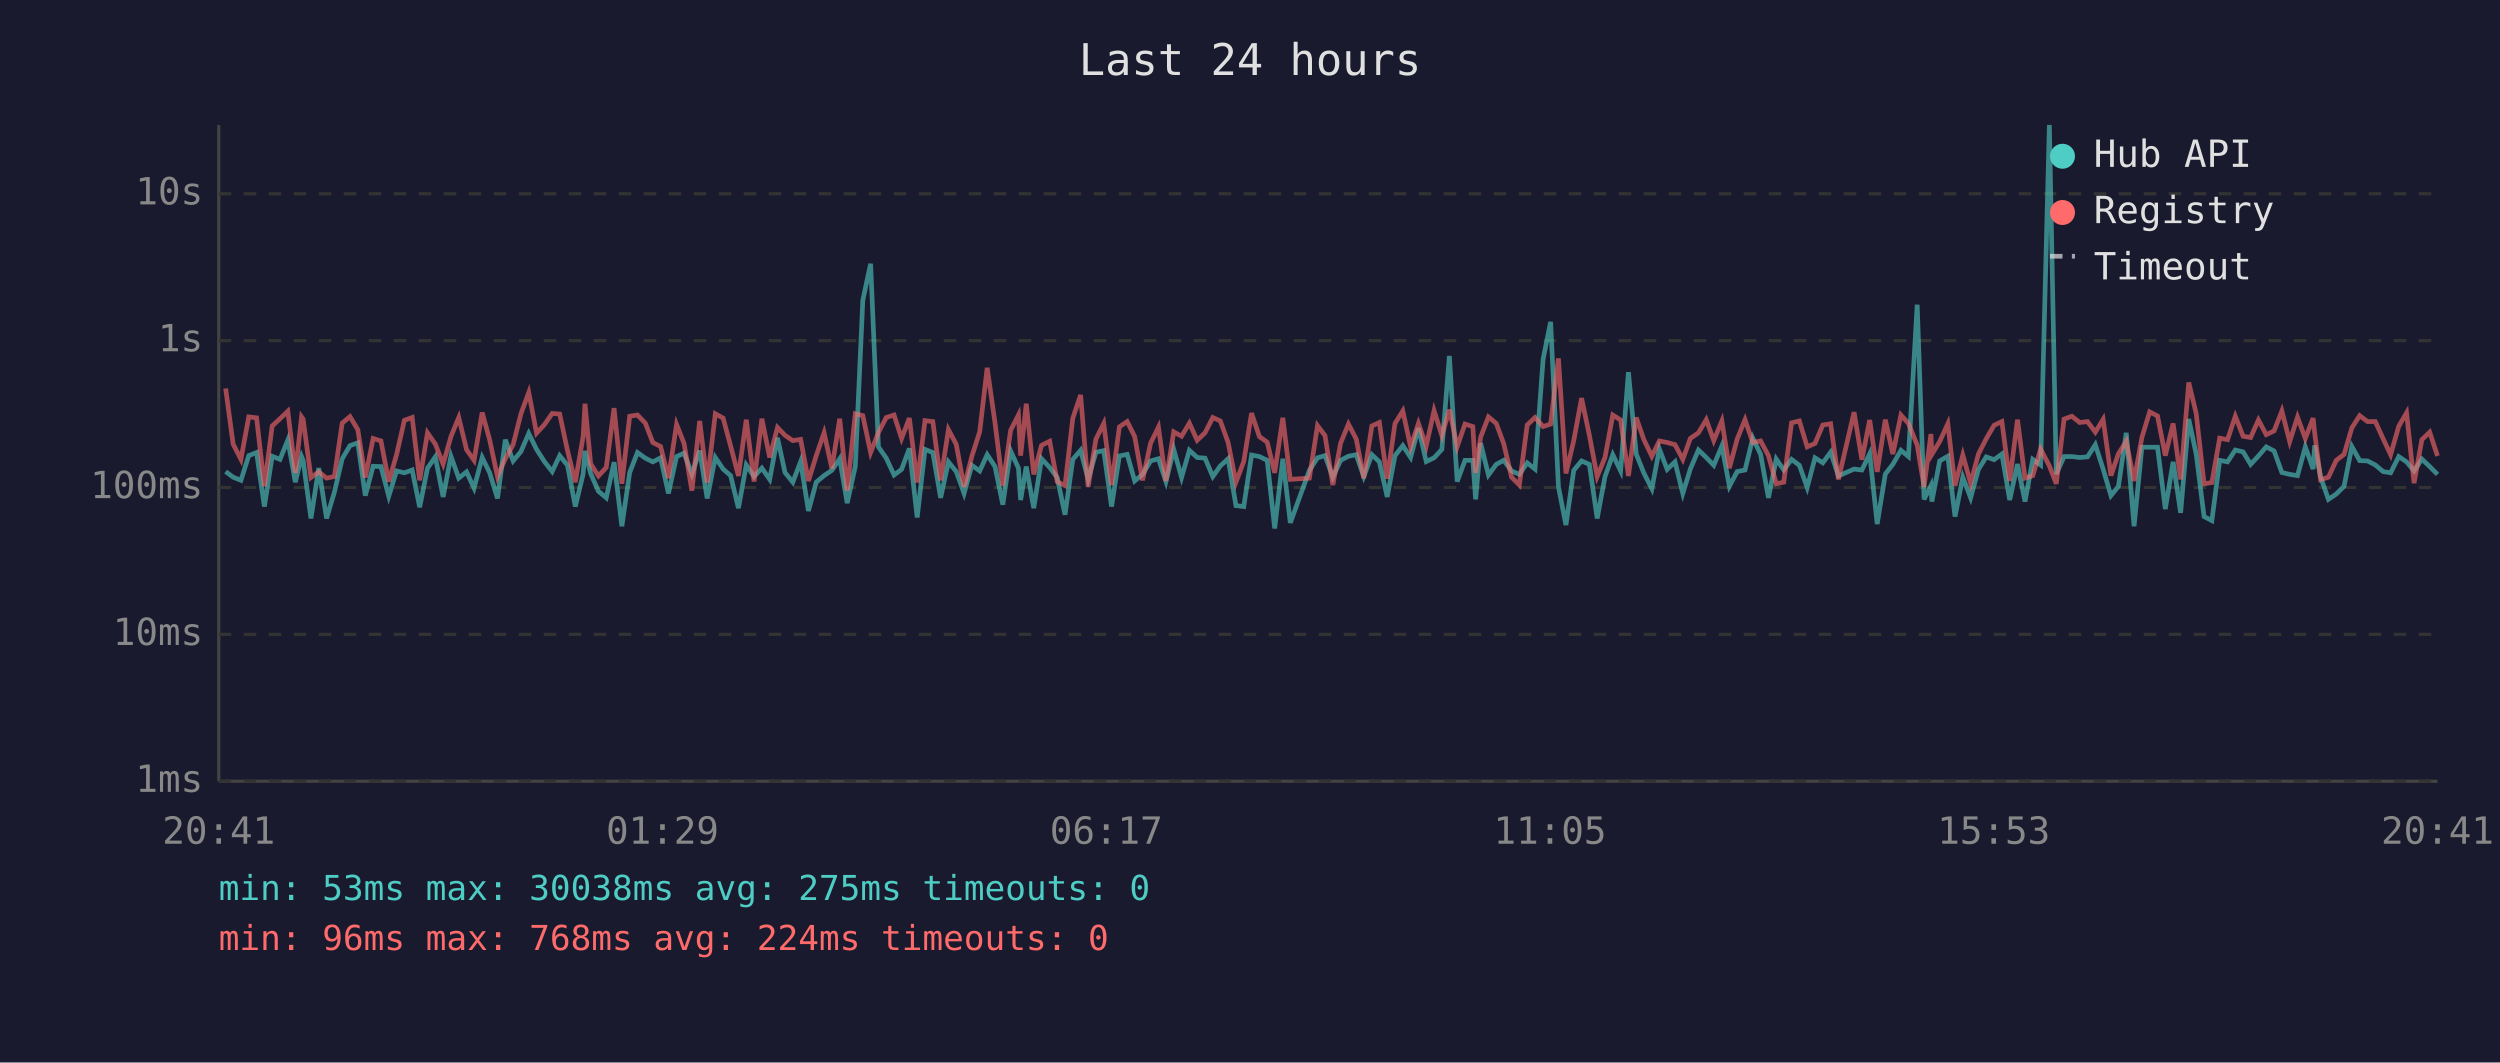
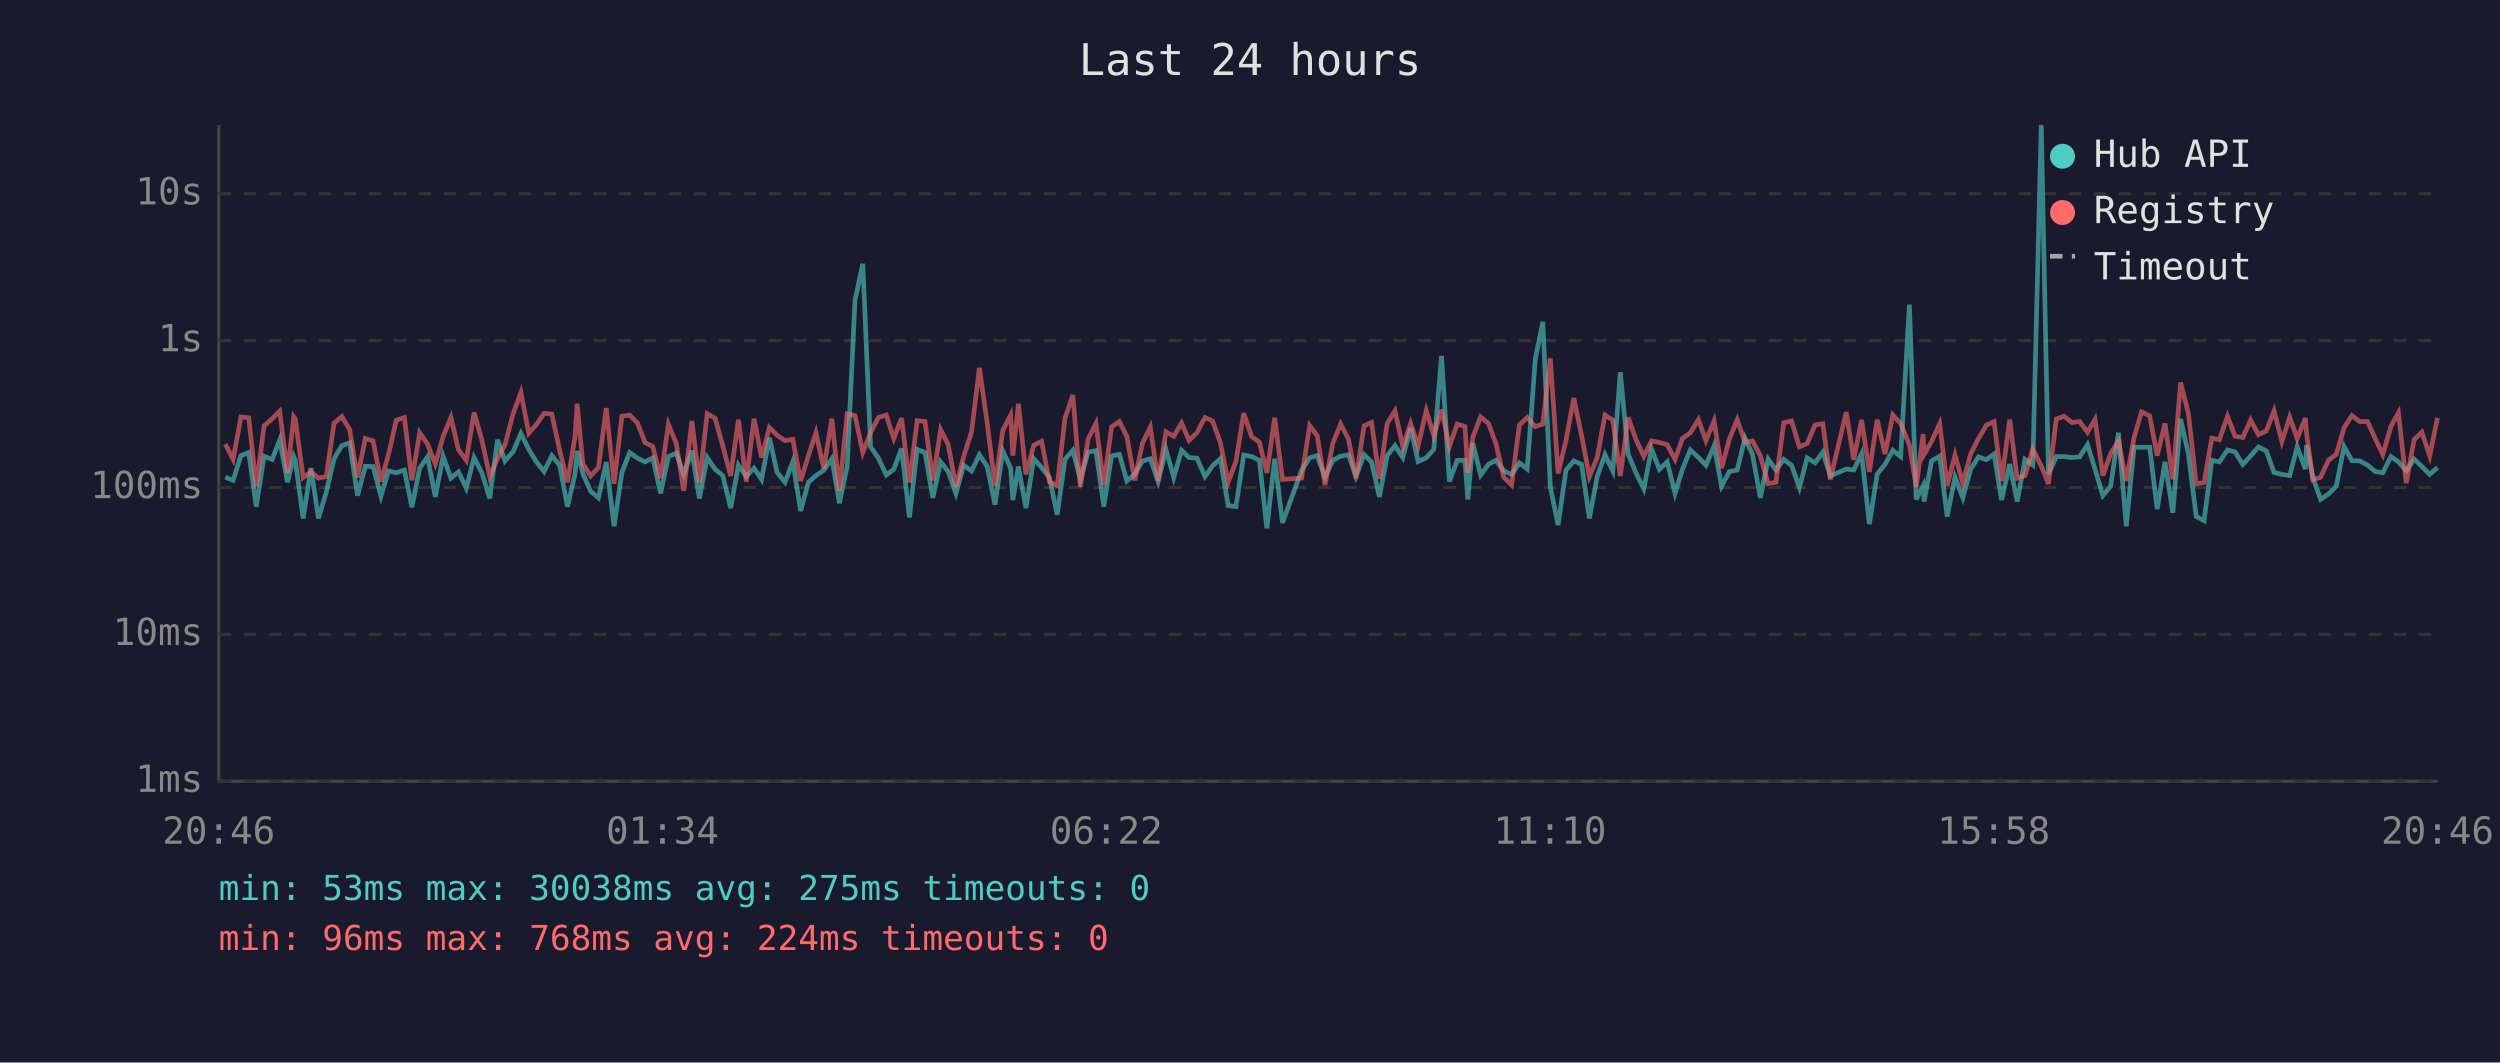
<svg xmlns="http://www.w3.org/2000/svg" viewBox="0 0 800 340" font-family="monospace" font-size="12">
  <rect width="800" height="340" fill="#1a1a2e" />
  <text x="400" y="24" fill="#e0e0e0" font-size="14" text-anchor="middle">Last 24 hours</text>
  <line x1="70" y1="40" x2="70" y2="250" stroke="#444" stroke-width="1" />
  <line x1="70" y1="250" x2="780" y2="250" stroke="#444" stroke-width="1" />
  <line x1="70" y1="250" x2="780" y2="250" stroke="#333" stroke-width="1" stroke-dasharray="4" />
  <text x="65" y="250" fill="#888" text-anchor="end" dominant-baseline="middle">1ms</text>
  <line x1="70" y1="203" x2="780" y2="203" stroke="#333" stroke-width="1" stroke-dasharray="4" />
  <text x="65" y="203" fill="#888" text-anchor="end" dominant-baseline="middle">10ms</text>
  <line x1="70" y1="156" x2="780" y2="156" stroke="#333" stroke-width="1" stroke-dasharray="4" />
  <text x="65" y="156" fill="#888" text-anchor="end" dominant-baseline="middle">100ms</text>
  <line x1="70" y1="109" x2="780" y2="109" stroke="#333" stroke-width="1" stroke-dasharray="4" />
  <text x="65" y="109" fill="#888" text-anchor="end" dominant-baseline="middle">1s</text>
  <line x1="70" y1="62" x2="780" y2="62" stroke="#333" stroke-width="1" stroke-dasharray="4" />
  <text x="65" y="62" fill="#888" text-anchor="end" dominant-baseline="middle">10s</text>
-   <text x="70" y="270" fill="#888" text-anchor="middle">20:41</text>
-   <text x="212" y="270" fill="#888" text-anchor="middle">01:29</text>
-   <text x="354" y="270" fill="#888" text-anchor="middle">06:17</text>
-   <text x="496" y="270" fill="#888" text-anchor="middle">11:05</text>
-   <text x="638" y="270" fill="#888" text-anchor="middle">15:53</text>
-   <text x="780" y="270" fill="#888" text-anchor="middle">20:41</text>
-   <polyline points="72.2,150.9 74.6,152.7 77.1,153.7 79.6,145.8 82.1,144.8 84.6,162.1 87.1,146.0 89.6,147.0 92.1,140.8 94.5,154.3 96.5,146.1 97.0,147.3 99.5,165.9 102.0,149.8 104.5,165.9 107.0,157.5 109.5,146.8 112.0,142.6 114.5,141.7 116.9,158.6 119.4,149.2 121.9,149.3 124.4,158.8 126.9,150.7 129.4,151.3 131.9,150.4 134.3,162.3 136.8,149.8 139.3,146.2 141.8,159.0 144.3,146.0 146.8,153.0 149.3,151.0 151.7,156.2 154.3,146.4 156.7,151.3 159.2,159.5 161.7,140.7 164.2,147.5 166.7,144.5 169.2,138.7 171.7,143.8 174.2,147.7 176.7,150.9 179.1,145.8 181.6,148.9 184.1,162.1 186.6,151.7 187.2,144.3 189.0,151.5 191.5,157.2 194.0,159.3 196.5,147.9 199.0,168.4 201.5,151.2 204.0,144.8 206.5,146.6 208.9,147.8 211.4,146.5 213.9,157.9 216.5,146.1 218.9,145.0 221.4,151.7 223.9,144.2 226.3,159.5 228.9,146.4 231.4,150.1 233.8,152.2 236.3,162.6 238.8,148.8 241.3,152.5 243.8,149.8 246.3,153.4 248.8,140.1 251.2,151.2 253.7,154.3 256.2,147.7 258.7,163.5 261.2,154.3 263.7,152.2 266.2,150.5 268.7,146.8 271.1,161.0 273.7,149.2 276.1,96.1 278.6,84.4 281.1,143.0 283.6,146.6 286.1,152.0 288.5,150.2 291.0,143.5 293.5,165.6 296.0,143.8 298.5,144.8 301.0,159.3 303.5,147.8 306.0,150.9 308.5,157.9 311.0,148.9 313.5,150.7 315.9,145.5 318.4,149.3 320.9,161.5 323.4,144.3 325.9,149.8 326.6,160.0 328.4,149.3 330.8,162.6 333.3,146.8 335.9,149.6 338.3,152.8 340.8,164.7 343.3,147.0 345.8,144.1 348.2,153.4 350.7,144.7 353.2,144.2 355.7,162.1 358.2,145.9 360.7,145.4 363.1,153.9 365.6,151.8 368.2,147.5 370.7,146.8 373.1,154.1 375.6,143.8 378.1,152.8 380.6,144.1 383.1,146.4 385.6,146.6 388.1,152.5 390.5,149.1 393.0,146.8 395.5,161.8 398.0,162.1 400.5,145.6 403.0,146.1 405.5,147.3 407.9,169.1 410.5,146.8 412.9,167.3 419.0,150.5 421.6,146.5 424.0,145.8 426.5,152.7 429.0,147.3 431.5,146.0 434.0,145.5 436.4,152.5 439.0,145.5 441.4,147.8 443.9,159.0 446.4,145.8 448.9,142.6 451.4,146.4 453.9,137.0 456.4,147.7 458.9,146.5 461.4,143.8 463.8,113.9 466.3,154.1 468.8,147.3 471.3,147.3 472.2,159.8 473.8,141.8 476.3,152.0 478.8,148.6 481.2,147.3 483.7,150.7 486.2,151.8 488.7,148.1 491.2,150.1 493.8,114.9 496.2,103.0 498.7,155.8 501.1,168.0 503.6,150.5 506.1,147.5 508.6,148.6 511.1,165.9 513.6,152.5 516.1,145.5 518.6,150.7 521.1,119.1 523.6,145.3 526.0,151.3 528.6,156.4 531.0,143.7 533.5,150.2 536.0,147.8 538.5,157.9 540.9,150.1 543.5,144.0 546.0,146.4 548.4,148.9 551.0,142.7 553.4,155.6 555.9,150.9 558.4,150.4 560.9,140.2 563.4,145.4 565.9,159.3 568.4,146.9 570.8,150.4 573.3,147.0 575.8,148.9 578.3,156.0 580.8,146.5 583.3,148.1 585.8,144.7 588.3,152.3 593.3,150.1 595.8,150.4 598.3,145.2 600.7,167.7 603.3,151.7 605.7,148.6 608.3,144.1 610.7,146.1 613.5,97.5 615.7,159.8 617.9,155.4 618.2,160.5 620.7,147.5 623.3,146.0 625.6,165.3 628.1,152.7 630.6,159.3 633.1,150.2 635.6,146.2 638.1,147.1 640.6,145.3 643.1,160.0 645.6,148.5 648.0,160.5 650.5,147.0 653.0,148.8 655.8,40.0 658.0,151.7 660.5,146.1 663.0,146.1 665.5,146.4 668.0,146.2 670.5,142.3 673.0,150.1 675.5,158.6 677.9,155.6 680.4,138.5 682.9,168.4 685.4,143.1 687.9,143.1 690.4,143.1 692.9,162.9 695.4,147.8 697.8,164.1 700.4,134.1 702.8,145.4 705.3,165.3 707.8,166.6 710.3,147.3 712.8,147.8 715.3,144.0 717.8,144.6 720.2,148.6 722.7,145.9 725.2,143.0 727.7,144.3 730.2,151.2 732.7,151.8 735.2,152.2 737.7,143.0 740.2,150.1 740.7,142.5 742.6,152.7 745.1,159.8 747.6,158.1 750.1,155.6 752.6,142.9 755.1,147.4 757.6,147.5 760.1,148.8 762.6,150.9 765.0,151.3 767.6,146.1 770.1,147.8 772.5,150.7 775.0,146.9 777.5,149.3 780.0,151.8" fill="none" stroke="#4ecdc4" stroke-width="1.5" opacity="0.6" />
-   <polyline points="72.2,124.3 74.6,142.1 77.1,147.0 79.6,133.4 82.1,133.7 84.6,155.6 87.1,136.3 89.6,134.0 92.1,131.6 94.5,151.3 96.5,133.4 97.0,134.1 99.5,152.8 102.0,151.0 104.5,153.0 107.0,152.5 109.5,135.4 112.0,133.3 114.5,137.5 116.9,152.8 119.4,140.3 121.9,141.1 124.4,154.1 126.9,145.5 129.4,134.5 131.9,133.6 134.3,153.7 136.8,138.5 139.3,142.1 141.8,148.5 144.3,139.7 146.8,133.6 149.3,143.9 151.7,147.3 154.3,132.0 156.7,140.8 159.2,152.5 161.7,146.8 164.2,142.3 166.7,132.4 169.2,125.6 171.7,138.6 174.2,135.9 176.7,132.3 179.1,132.5 181.6,144.2 184.1,154.3 186.6,139.7 187.2,129.2 189.0,148.4 191.5,152.3 194.0,149.6 196.5,130.6 199.0,154.8 201.5,133.2 204.0,132.8 206.5,135.4 208.9,141.6 211.4,142.9 213.9,153.0 216.5,135.8 218.9,141.9 221.4,157.0 223.9,134.7 226.3,154.4 228.9,132.4 231.4,133.8 233.8,142.7 236.3,152.3 238.8,134.3 241.3,154.1 243.8,134.0 246.3,146.4 248.8,136.8 251.2,139.3 253.7,141.0 256.2,140.6 258.7,153.9 261.2,145.8 263.7,138.5 266.2,149.9 268.7,134.0 271.1,157.0 273.7,132.4 276.1,133.0 278.6,144.8 281.1,138.4 283.6,133.6 286.1,132.8 288.5,140.3 291.0,133.8 293.5,154.4 296.0,134.6 298.5,134.9 301.0,153.7 303.5,137.5 306.0,142.2 308.5,155.8 311.0,146.0 313.5,138.2 315.9,117.7 318.4,135.3 320.9,155.4 323.4,137.7 325.9,132.8 326.6,145.8 328.4,129.2 330.8,151.8 333.3,142.5 335.9,141.2 338.3,154.1 340.8,155.4 343.3,133.8 345.8,126.4 348.2,155.8 350.7,140.5 353.2,135.5 355.7,155.2 358.2,136.6 360.7,134.9 363.1,139.7 365.6,153.7 368.2,141.8 370.7,136.7 373.1,153.9 375.6,138.2 378.1,139.6 380.6,135.4 383.1,140.9 385.6,138.5 388.1,133.6 390.5,134.7 393.0,141.6 395.5,154.3 398.0,147.7 400.5,132.2 403.0,139.7 405.5,141.5 407.9,151.3 410.5,133.7 412.9,153.4 419.0,153.0 421.6,136.2 424.0,139.4 426.5,155.2 429.0,141.8 431.5,135.7 434.0,140.5 436.4,153.0 439.0,136.3 441.4,135.2 443.9,153.2 446.4,135.5 448.9,131.5 451.4,143.0 453.9,135.5 456.4,142.7 458.9,131.4 461.4,139.4 463.8,131.1 466.3,142.9 468.8,135.7 471.3,136.5 472.2,151.3 473.8,139.9 476.3,133.4 478.8,135.5 481.2,142.0 483.7,152.7 486.2,155.2 488.7,136.0 491.2,133.6 493.8,136.5 496.2,135.7 498.7,114.7 501.1,151.5 503.6,141.0 506.1,127.4 508.6,139.3 511.1,152.5 513.6,146.4 516.1,132.8 518.6,134.4 521.1,152.3 523.6,133.6 526.0,140.6 528.6,146.0 531.0,141.1 533.5,141.6 536.0,142.3 538.5,147.0 540.9,140.3 543.5,138.5 546.0,134.3 548.4,141.0 551.0,134.7 553.4,149.8 555.9,140.5 558.4,134.3 560.9,141.6 563.4,141.1 565.9,145.8 568.4,154.8 570.8,154.3 573.3,135.3 575.8,134.7 578.3,143.0 580.8,141.9 583.3,136.0 585.8,135.6 588.3,153.4 593.3,131.9 595.8,147.1 598.3,134.4 600.7,151.0 603.3,134.3 605.7,145.3 608.3,132.8 610.7,135.5 613.5,142.4 615.7,155.8 617.9,138.9 618.2,145.4 620.7,141.3 623.3,135.6 625.6,155.4 628.1,145.6 630.6,154.6 633.1,145.3 635.6,140.4 638.1,136.1 640.6,134.9 643.1,153.9 645.6,134.3 648.0,153.0 650.5,152.2 653.0,143.7 655.8,149.1 658.0,154.8 660.5,134.1 663.0,133.2 665.5,135.2 668.0,134.9 670.5,138.3 673.0,134.2 675.5,152.2 677.9,145.2 680.4,141.2 682.9,153.9 685.4,140.0 687.9,131.8 690.4,133.1 692.9,145.8 695.4,135.5 697.8,153.4 700.4,122.4 702.8,132.4 705.3,154.8 707.8,154.4 710.3,140.2 712.8,140.7 715.3,133.2 717.8,139.6 720.2,140.0 722.7,134.4 725.2,139.1 727.7,137.9 730.2,131.5 732.7,141.3 735.2,133.5 737.7,140.3 740.2,133.8 740.7,138.6 742.6,153.5 745.1,152.7 747.6,147.3 750.1,145.4 752.6,136.9 755.1,133.0 757.6,134.9 760.1,134.9 762.6,140.4 765.0,145.5 767.6,136.4 770.1,132.1 772.5,154.6 775.0,140.7 777.5,138.3 780.0,145.9" fill="none" stroke="#ff6b6b" stroke-width="1.5" opacity="0.6" />
+   <text x="70" y="270" fill="#888" text-anchor="middle">20:46</text>
+   <text x="212" y="270" fill="#888" text-anchor="middle">01:34</text>
+   <text x="354" y="270" fill="#888" text-anchor="middle">06:22</text>
+   <text x="496" y="270" fill="#888" text-anchor="middle">11:10</text>
+   <text x="638" y="270" fill="#888" text-anchor="middle">15:58</text>
+   <text x="780" y="270" fill="#888" text-anchor="middle">20:46</text>
+   <polyline points="72.1,152.7 74.6,153.7 77.1,145.8 79.6,144.8 82.0,162.1 84.5,146.0 87.1,147.0 89.5,140.8 92.0,154.3 94.0,146.1 94.5,147.3 97.0,165.9 99.5,149.8 101.9,165.9 104.4,157.5 106.9,146.8 109.4,142.6 111.9,141.7 114.4,158.6 116.9,149.2 119.4,149.3 121.9,158.8 124.3,150.7 126.8,151.3 129.4,150.4 131.8,162.3 134.3,149.8 136.8,146.2 139.3,159.0 141.8,146.0 144.3,153.0 146.7,151.0 149.2,156.2 151.7,146.4 154.2,151.3 156.7,159.5 159.2,140.7 161.6,147.5 164.2,144.5 166.7,138.7 169.2,143.8 171.6,147.7 174.1,150.9 176.6,145.8 179.1,148.9 181.6,162.1 184.0,151.7 184.7,144.3 186.5,151.5 189.0,157.2 191.5,159.3 194.0,147.9 196.5,168.4 199.0,151.2 201.5,144.8 204.0,146.6 206.4,147.8 208.9,146.5 211.4,157.9 213.9,146.1 216.4,145.0 218.8,151.7 221.4,144.2 223.8,159.5 226.3,146.4 228.8,150.1 231.3,152.2 233.8,162.6 236.3,148.8 238.8,152.5 241.3,149.8 243.7,153.4 246.2,140.1 248.7,151.2 251.2,154.3 253.7,147.7 256.2,163.5 258.7,154.3 261.1,152.2 263.6,150.5 266.2,146.8 268.6,161.0 271.1,149.2 273.6,96.1 276.1,84.4 278.6,143.0 281.1,146.6 283.6,152.0 286.0,150.2 288.5,143.5 291.0,165.6 293.5,143.8 296.0,144.8 298.5,159.3 301.0,147.8 303.4,150.9 305.9,157.9 308.4,148.9 310.9,150.7 313.4,145.5 315.9,149.3 318.4,161.5 320.9,144.3 323.4,149.8 324.1,160.0 325.9,149.3 328.3,162.6 330.8,146.8 333.3,149.6 335.8,152.8 338.3,164.7 340.8,147.0 343.3,144.1 345.7,153.4 348.2,144.7 350.7,144.2 353.2,162.1 355.7,145.9 358.2,145.4 360.6,153.9 363.1,151.8 365.6,147.5 368.1,146.8 370.6,154.1 373.1,143.8 375.6,152.8 378.1,144.1 380.5,146.4 383.0,146.6 385.6,152.5 388.0,149.1 390.5,146.8 393.0,161.8 395.5,162.1 398.0,145.6 400.5,146.1 403.0,147.3 405.4,169.1 407.9,146.8 410.4,167.3 416.5,150.5 419.1,146.5 421.5,145.8 424.0,152.7 426.5,147.3 429.0,146.0 431.5,145.5 433.9,152.5 436.5,145.5 438.9,147.8 441.4,159.0 443.9,145.8 446.4,142.6 448.9,146.4 451.4,137.0 453.8,147.7 456.4,146.5 458.8,143.8 461.3,113.9 463.8,154.1 466.3,147.3 468.8,147.3 469.7,159.8 471.3,141.8 473.8,152.0 476.3,148.6 478.7,147.3 481.2,150.7 483.7,151.8 486.2,148.1 488.7,150.1 491.3,114.9 493.7,103.0 496.1,155.8 498.6,168.0 501.1,150.5 503.6,147.5 506.1,148.6 508.6,165.9 511.1,152.5 513.6,145.5 516.1,150.7 518.5,119.1 521.0,145.3 523.5,151.3 526.0,156.4 528.5,143.7 531.0,150.2 533.5,147.8 536.0,157.9 538.4,150.1 540.9,144.0 543.5,146.4 545.9,148.9 548.5,142.7 550.9,155.6 553.4,150.9 555.9,150.4 558.4,140.2 560.8,145.4 563.3,159.3 565.8,146.9 568.3,150.4 570.8,147.0 573.3,148.9 575.8,156.0 578.3,146.5 580.8,148.1 583.3,144.7 585.7,152.3 590.8,150.1 593.2,150.4 595.7,145.2 598.2,167.7 600.7,151.7 603.2,148.6 605.7,144.1 608.2,146.1 611.0,97.5 613.2,159.8 615.4,155.4 615.7,160.5 618.1,147.5 620.7,146.0 623.1,165.3 625.6,152.7 628.1,159.3 630.6,150.2 633.1,146.2 635.6,147.1 638.1,145.3 640.5,160.0 643.1,148.5 645.5,160.5 648.0,147.0 650.5,148.8 653.2,40.0 655.5,151.7 658.0,146.1 660.5,146.1 663.0,146.4 665.5,146.2 668.0,142.3 670.4,150.1 672.9,158.6 675.4,155.6 677.9,138.5 680.4,168.4 682.9,143.1 685.3,143.1 687.9,143.1 690.3,162.9 692.8,147.8 695.3,164.1 697.8,134.1 700.3,145.4 702.8,165.3 705.3,166.6 707.8,147.3 710.2,147.8 712.8,144.0 715.2,144.6 717.7,148.6 720.2,145.9 722.7,143.0 725.2,144.3 727.7,151.2 730.2,151.8 732.7,152.2 735.1,143.0 737.7,150.1 738.1,142.5 740.1,152.7 742.6,159.8 745.1,158.1 747.6,155.6 750.1,142.9 752.6,147.4 755.1,147.5 757.6,148.8 760.1,150.9 762.5,151.3 765.1,146.1 767.5,147.8 770.0,150.7 772.5,146.9 775.0,149.3 777.5,151.8 780.0,149.6" fill="none" stroke="#4ecdc4" stroke-width="1.5" opacity="0.6" />
+   <polyline points="72.1,142.1 74.6,147.0 77.1,133.4 79.6,133.7 82.0,155.6 84.5,136.3 87.1,134.0 89.5,131.6 92.0,151.3 94.0,133.4 94.5,134.1 97.0,152.8 99.5,151.0 101.9,153.0 104.4,152.5 106.9,135.4 109.4,133.3 111.9,137.5 114.4,152.8 116.9,140.3 119.4,141.1 121.9,154.1 124.3,145.5 126.8,134.5 129.4,133.6 131.8,153.7 134.3,138.5 136.8,142.1 139.3,148.5 141.8,139.7 144.3,133.6 146.7,143.9 149.2,147.3 151.7,132.0 154.2,140.8 156.7,152.5 159.2,146.8 161.6,142.3 164.2,132.4 166.7,125.6 169.2,138.6 171.6,135.9 174.1,132.3 176.6,132.5 179.1,144.2 181.6,154.3 184.0,139.7 184.7,129.2 186.5,148.4 189.0,152.3 191.5,149.6 194.0,130.6 196.5,154.8 199.0,133.2 201.5,132.8 204.0,135.4 206.4,141.6 208.9,142.9 211.4,153.0 213.9,135.8 216.4,141.9 218.8,157.0 221.4,134.7 223.8,154.4 226.3,132.4 228.8,133.8 231.3,142.7 233.8,152.3 236.3,134.3 238.8,154.1 241.3,134.0 243.7,146.4 246.2,136.8 248.7,139.3 251.2,141.0 253.7,140.6 256.2,153.9 258.7,145.8 261.1,138.5 263.6,149.9 266.2,134.0 268.6,157.0 271.1,132.4 273.6,133.0 276.1,144.8 278.6,138.4 281.1,133.6 283.6,132.8 286.0,140.3 288.5,133.8 291.0,154.4 293.5,134.6 296.0,134.9 298.5,153.7 301.0,137.5 303.4,142.2 305.9,155.8 308.4,146.0 310.9,138.2 313.4,117.7 315.9,135.3 318.4,155.4 320.9,137.7 323.4,132.8 324.1,145.8 325.9,129.2 328.3,151.8 330.8,142.5 333.3,141.2 335.8,154.1 338.3,155.4 340.8,133.8 343.3,126.4 345.7,155.8 348.2,140.5 350.7,135.5 353.2,155.2 355.7,136.6 358.2,134.9 360.6,139.7 363.1,153.7 365.6,141.8 368.1,136.7 370.6,153.9 373.1,138.2 375.6,139.6 378.1,135.4 380.5,140.9 383.0,138.5 385.6,133.6 388.0,134.7 390.5,141.6 393.0,154.3 395.5,147.7 398.0,132.2 400.5,139.7 403.0,141.5 405.4,151.3 407.9,133.7 410.4,153.4 416.5,153.0 419.1,136.2 421.5,139.4 424.0,155.2 426.5,141.8 429.0,135.7 431.5,140.5 433.9,153.0 436.5,136.3 438.9,135.2 441.4,153.2 443.9,135.5 446.4,131.5 448.9,143.0 451.4,135.5 453.8,142.7 456.4,131.4 458.8,139.4 461.3,131.1 463.8,142.9 466.3,135.7 468.8,136.5 469.7,151.3 471.3,139.9 473.8,133.4 476.3,135.5 478.7,142.0 481.2,152.7 483.7,155.2 486.2,136.0 488.7,133.6 491.3,136.5 493.7,135.7 496.1,114.7 498.6,151.5 501.1,141.0 503.6,127.4 506.1,139.3 508.6,152.5 511.1,146.4 513.6,132.8 516.1,134.4 518.5,152.3 521.0,133.6 523.5,140.6 526.0,146.0 528.5,141.1 531.0,141.6 533.5,142.3 536.0,147.0 538.4,140.3 540.9,138.5 543.5,134.3 545.9,141.0 548.5,134.7 550.9,149.8 553.4,140.5 555.9,134.3 558.4,141.6 560.8,141.1 563.3,145.8 565.8,154.8 568.3,154.3 570.8,135.3 573.3,134.7 575.8,143.0 578.3,141.9 580.8,136.0 583.3,135.6 585.7,153.4 590.8,131.9 593.2,147.1 595.7,134.4 598.2,151.0 600.7,134.3 603.2,145.3 605.7,132.8 608.2,135.5 611.0,142.4 613.2,155.8 615.4,138.9 615.7,145.4 618.1,141.3 620.7,135.6 623.1,155.4 625.6,145.6 628.1,154.6 630.6,145.3 633.1,140.4 635.6,136.1 638.1,134.9 640.5,153.9 643.1,134.3 645.5,153.0 648.0,152.2 650.5,143.7 653.2,149.1 655.5,154.8 658.0,134.1 660.5,133.2 663.0,135.2 665.5,134.9 668.0,138.3 670.4,134.2 672.9,152.2 675.4,145.2 677.9,141.2 680.4,153.9 682.9,140.0 685.3,131.8 687.9,133.1 690.3,145.8 692.8,135.5 695.3,153.4 697.8,122.4 700.3,132.4 702.8,154.8 705.3,154.4 707.8,140.2 710.2,140.7 712.8,133.2 715.2,139.6 717.7,140.0 720.2,134.4 722.7,139.1 725.2,137.9 727.7,131.5 730.2,141.3 732.7,133.5 735.1,140.3 737.7,133.8 738.1,138.6 740.1,153.5 742.6,152.7 745.1,147.3 747.6,145.4 750.1,136.9 752.6,133.0 755.1,134.9 757.6,134.9 760.1,140.4 762.5,145.5 765.1,136.4 767.5,132.1 770.0,154.6 772.5,140.7 775.0,138.3 777.5,145.9 780.0,133.7" fill="none" stroke="#ff6b6b" stroke-width="1.5" opacity="0.6" />
  <circle cx="660" cy="50" r="4" fill="#4ecdc4" />
  <text x="670" y="50" fill="#e0e0e0" dominant-baseline="middle">Hub API</text>
  <circle cx="660" cy="68" r="4" fill="#ff6b6b" />
  <text x="670" y="68" fill="#e0e0e0" dominant-baseline="middle">Registry</text>
  <line x1="656" y1="82" x2="664" y2="82" stroke="#e0e0e0" stroke-width="1.5" stroke-dasharray="4,3" opacity="0.7" />
  <text x="670" y="86" fill="#e0e0e0" dominant-baseline="middle">Timeout</text>
  <text x="70" y="288" fill="#4ecdc4" font-size="11">min: 53ms  max: 30038ms  avg: 275ms  timeouts: 0</text>
  <text x="70" y="304" fill="#ff6b6b" font-size="11">min: 96ms  max: 768ms  avg: 224ms  timeouts: 0</text>
</svg>
